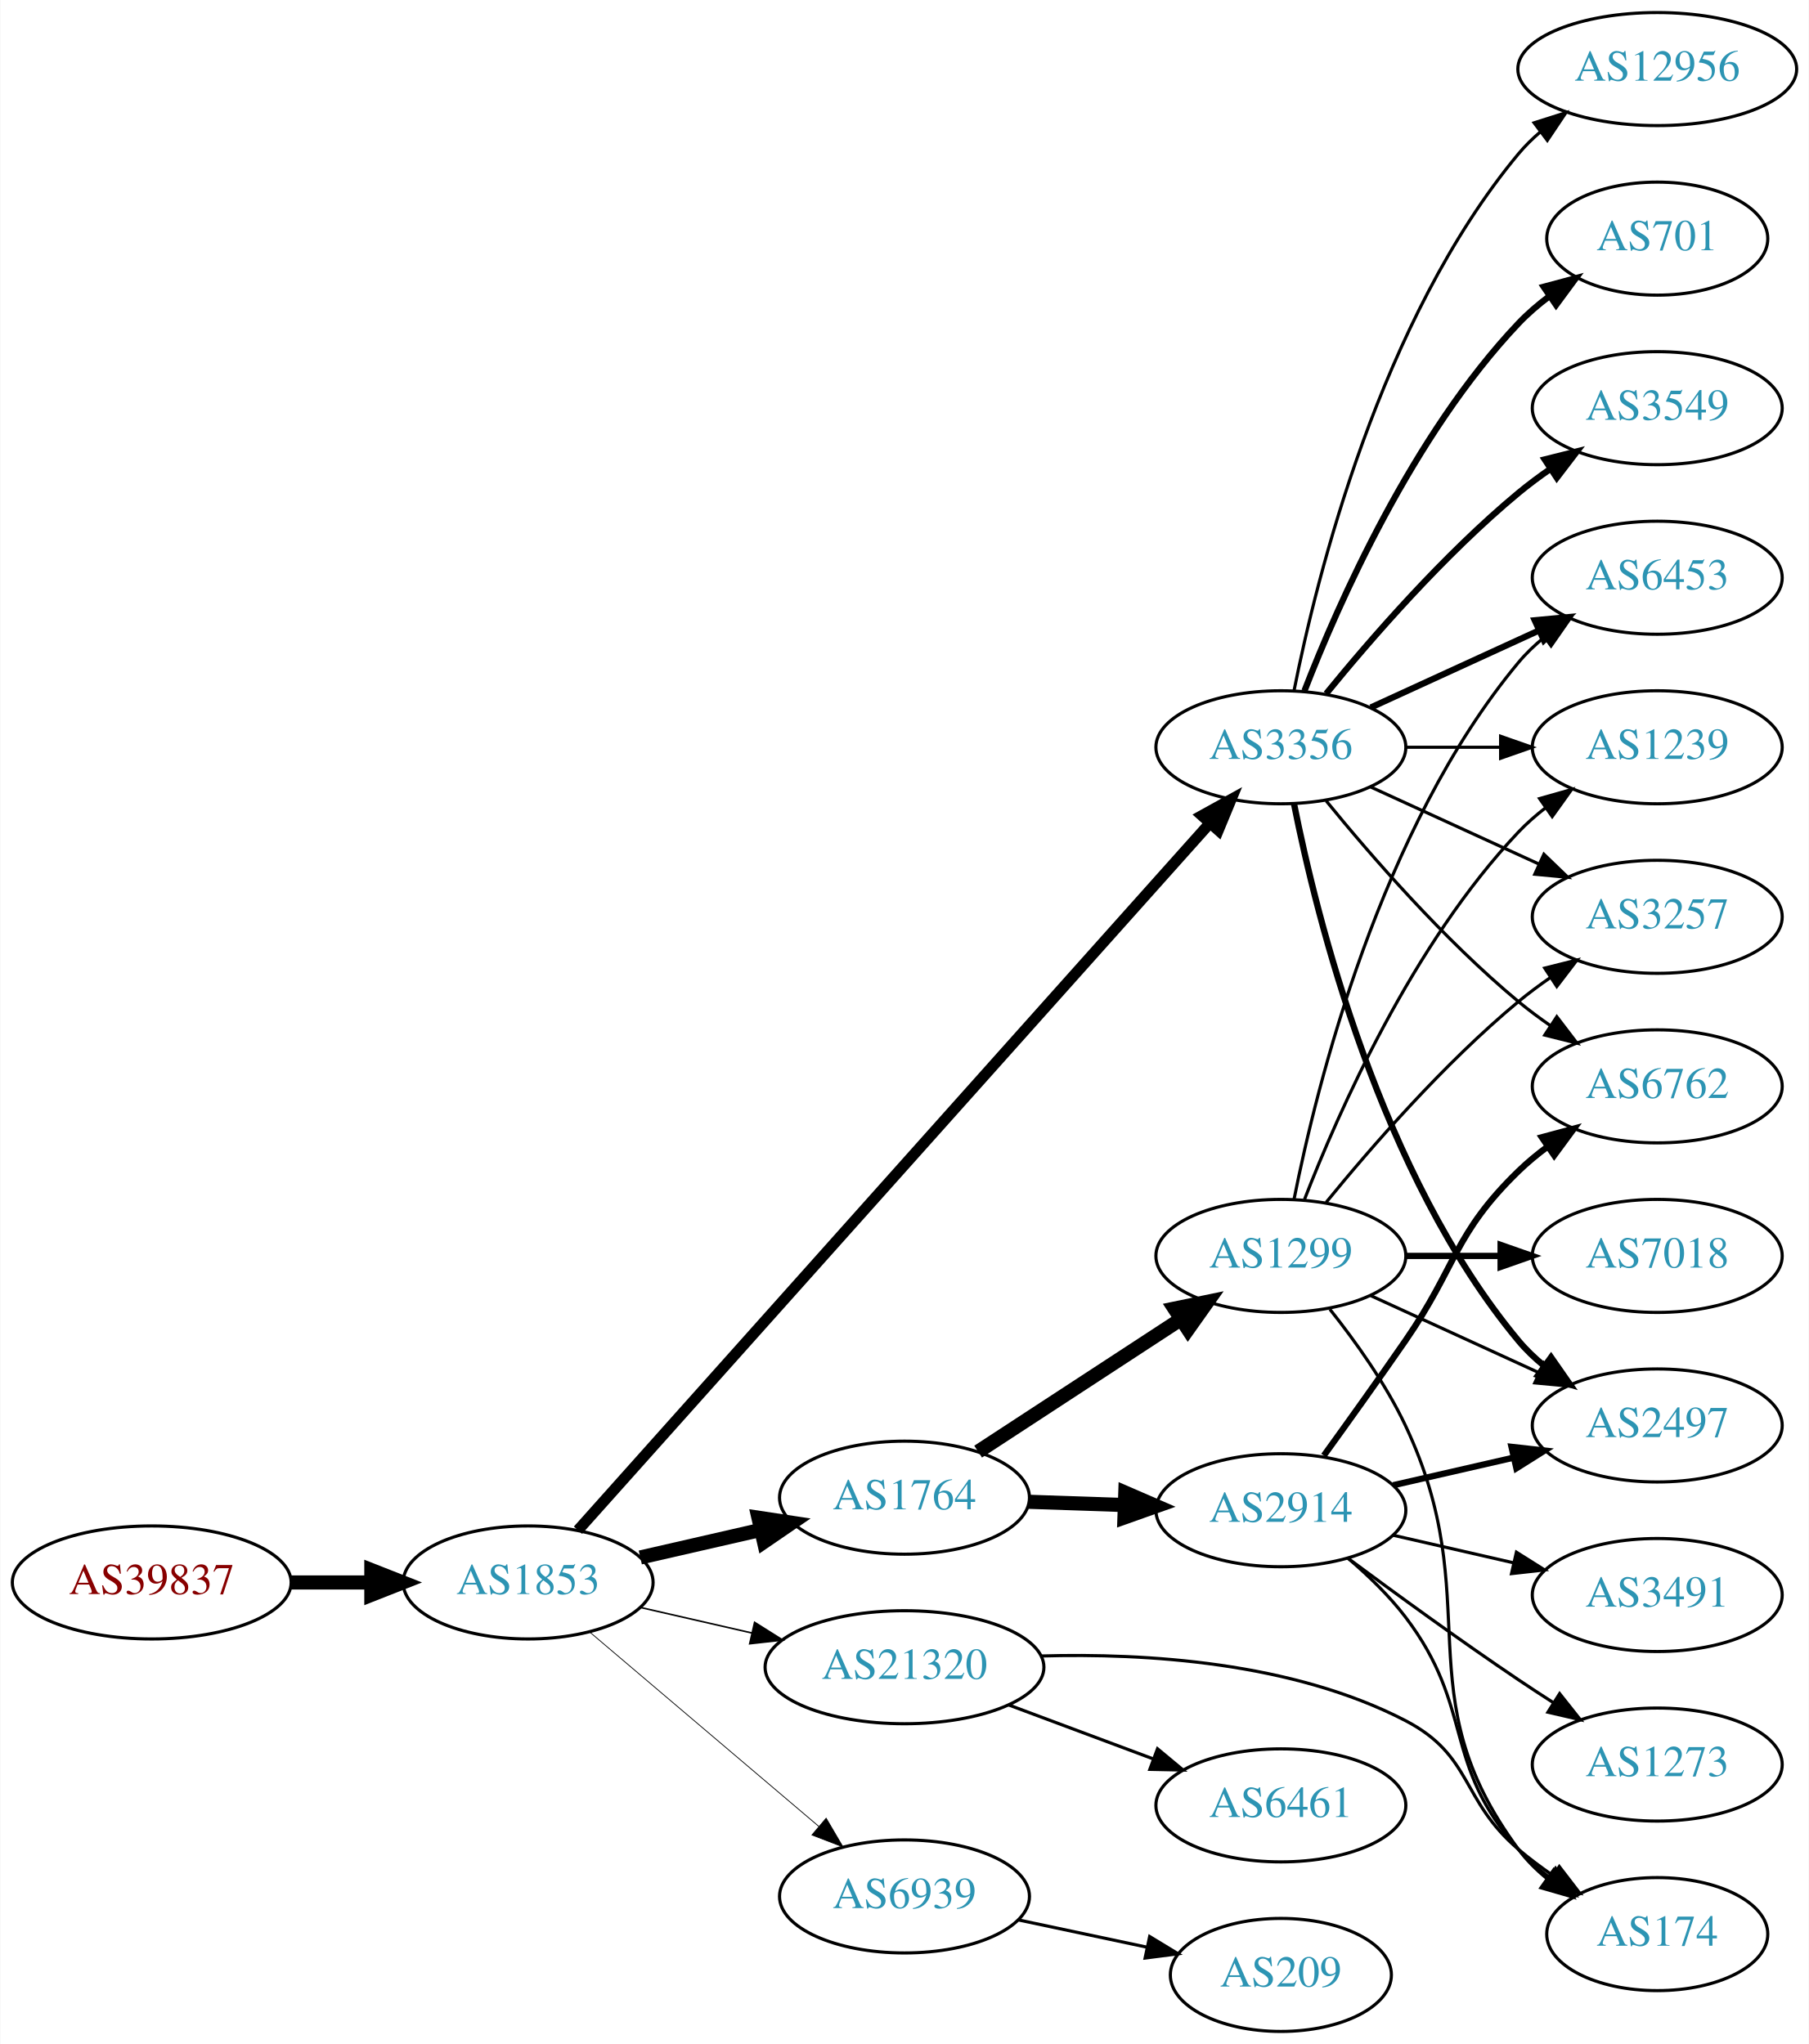
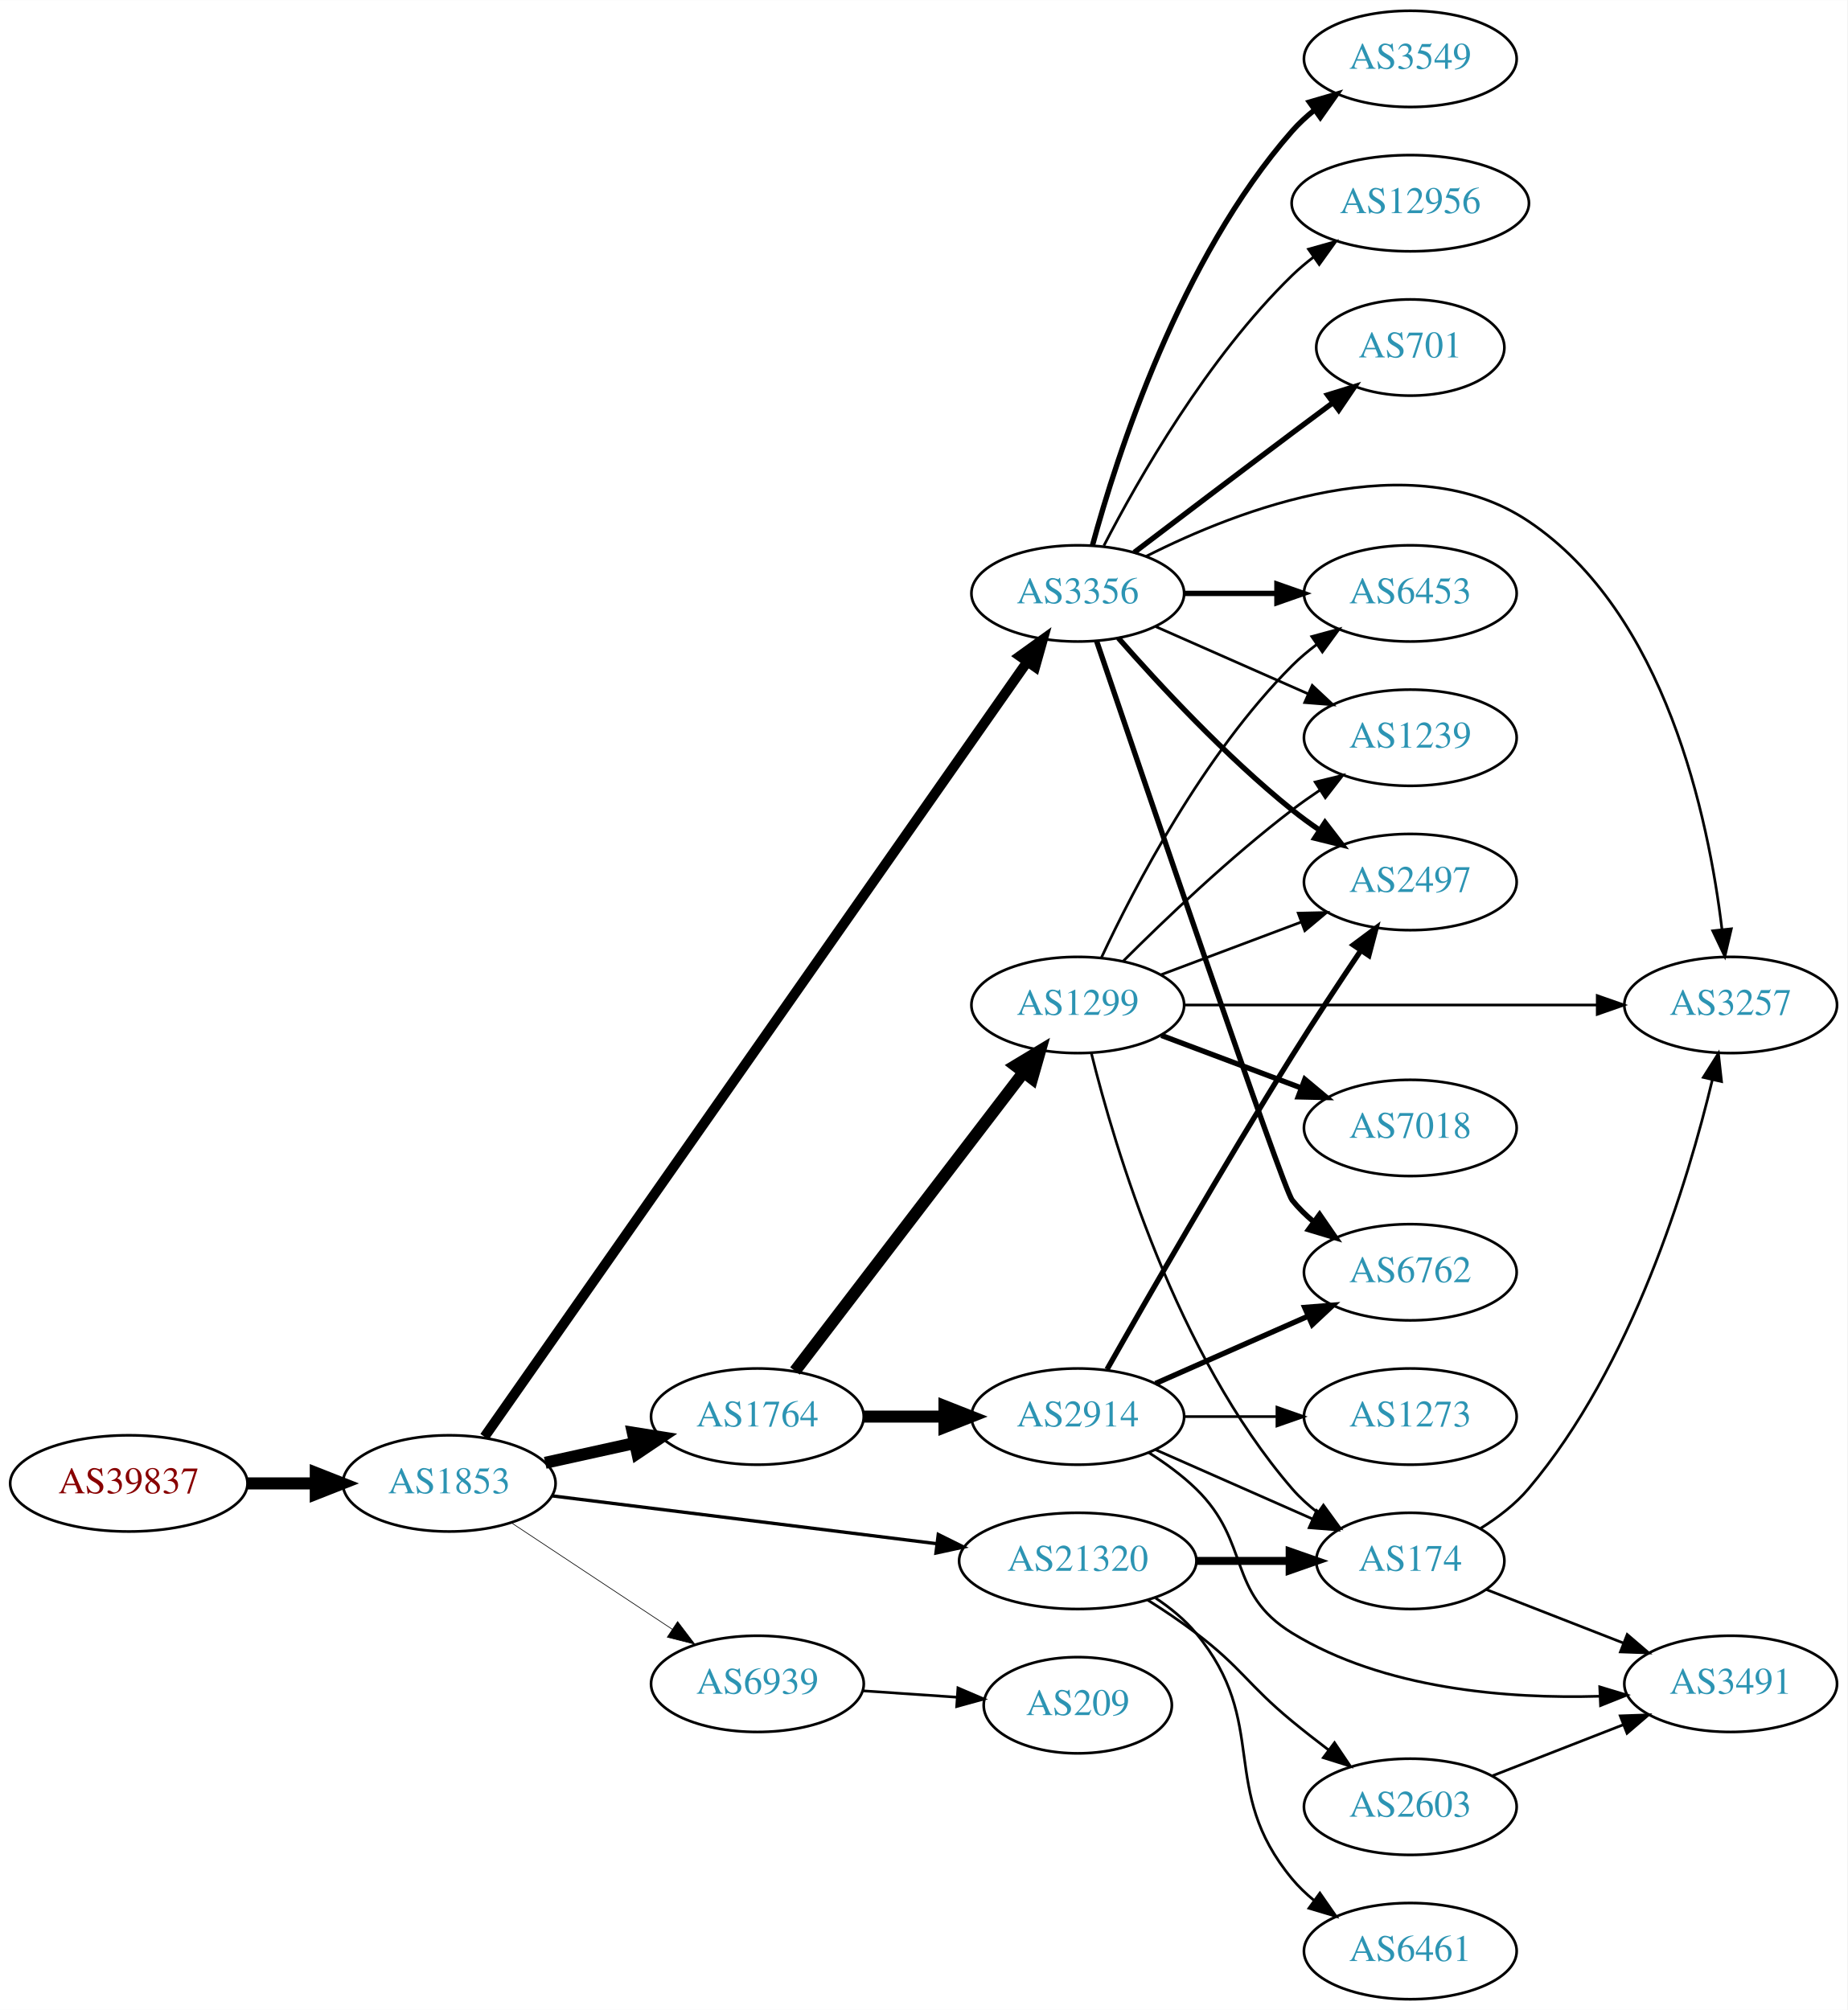
- <svg xmlns="http://www.w3.org/2000/svg" xmlns:xlink="http://www.w3.org/1999/xlink" width="576pt" height="651pt" viewBox="0.00 0.00 575.76 651.00">
-   <g id="graph0" class="graph" transform="scale(1 1) rotate(0) translate(4 647)">
-     <polygon fill="white" stroke="none" points="-4,4 -4,-647 571.762,-647 571.762,4 -4,4" />
+ <svg xmlns="http://www.w3.org/2000/svg" xmlns:xlink="http://www.w3.org/1999/xlink" width="691pt" height="752pt" viewBox="0.00 0.00 691.06 752.00">
+   <g id="graph0" class="graph" transform="scale(1 1) rotate(0) translate(4 748)">
+     <polygon fill="white" stroke="none" points="-4,4 -4,-748 687.055,-748 687.055,4 -4,4" />
    <g id="node1" class="node">
      <g id="a_node1">
        <a xlink:href="/asn/39837" xlink:title="AS39837 ~ MUR [AT]">
-           <ellipse fill="#ffffff" stroke="black" cx="44.196" cy="-143" rx="44.393" ry="18" />
-           <text text-anchor="middle" x="44.196" y="-139.3" font-family="Times,serif" font-size="14.00" fill="#880000">AS39837</text>
+           <ellipse fill="#ffffff" stroke="black" cx="44.196" cy="-193" rx="44.393" ry="18" />
+           <text text-anchor="middle" x="44.196" y="-189.3" font-family="Times,serif" font-size="14.00" fill="#880000">AS39837</text>
        </a>
      </g>
    </g>
    <g id="node2" class="node">
      <g id="a_node2">
        <a xlink:href="/asn/1853" xlink:title="AS1853 ~ ACOnet Backbone [AT]">
-           <ellipse fill="#ffffff" stroke="black" cx="164.039" cy="-143" rx="39.794" ry="18" />
-           <text text-anchor="middle" x="164.039" y="-139.3" font-family="Times,serif" font-size="14.00" fill="#2c94b3">AS1853</text>
+           <ellipse fill="#ffffff" stroke="black" cx="164.039" cy="-193" rx="39.794" ry="18" />
+           <text text-anchor="middle" x="164.039" y="-189.3" font-family="Times,serif" font-size="14.00" fill="#2c94b3">AS1853</text>
        </a>
      </g>
    </g>
    <g id="edge1" class="edge">
-       <path fill="none" stroke="black" stroke-width="4.5" d="M88.407,-143C96.72,-143 105.482,-143 113.965,-143" />
-       <polygon fill="black" stroke="black" stroke-width="4.5" points="114.123,-146.938 124.123,-143 114.123,-139.063 114.123,-146.938" />
+       <path fill="none" stroke="black" stroke-width="4.5" d="M88.407,-193C96.72,-193 105.482,-193 113.965,-193" />
+       <polygon fill="black" stroke="black" stroke-width="4.5" points="114.123,-196.938 124.123,-193 114.123,-189.063 114.123,-196.938" />
    </g>
    <g id="node3" class="node">
      <g id="a_node3">
        <a xlink:href="/asn/3356" xlink:title="AS3356 ~ Level 3 Parent, LLC [US]">
-           <ellipse fill="#ffffff" stroke="black" cx="403.724" cy="-409" rx="39.794" ry="18" />
-           <text text-anchor="middle" x="403.724" y="-405.3" font-family="Times,serif" font-size="14.00" fill="#2c94b3">AS3356</text>
+           <ellipse fill="#ffffff" stroke="black" cx="399.174" cy="-526" rx="39.794" ry="18" />
+           <text text-anchor="middle" x="399.174" y="-522.3" font-family="Times,serif" font-size="14.00" fill="#2c94b3">AS3356</text>
        </a>
      </g>
    </g>
    <g id="edge2" class="edge">
-       <path fill="none" stroke="black" stroke-width="3.5" d="M179.907,-159.639C220.508,-205.077 333.402,-331.42 381.056,-384.752" />
-       <polygon fill="black" stroke="black" stroke-width="3.5" points="378.588,-387.242 387.861,-392.367 383.808,-382.578 378.588,-387.242" />
+       <path fill="none" stroke="black" stroke-width="3.75" d="M177.245,-210.435C215.722,-265.393 334.617,-435.217 380.165,-500.276" />
+       <polygon fill="black" stroke="black" stroke-width="3.75" points="377.486,-502.553 386.089,-508.738 383.221,-498.539 377.486,-502.553" />
    </g>
    <g id="node4" class="node">
      <g id="a_node4">
        <a xlink:href="/asn/1764" xlink:title="AS1764 ~ NEXTLAYER-AS [AT]">
-           <ellipse fill="#ffffff" stroke="black" cx="283.881" cy="-170" rx="39.794" ry="18" />
-           <text text-anchor="middle" x="283.881" y="-166.3" font-family="Times,serif" font-size="14.00" fill="#2c94b3">AS1764</text>
+           <ellipse fill="#ffffff" stroke="black" cx="279.332" cy="-218" rx="39.794" ry="18" />
+           <text text-anchor="middle" x="279.332" y="-214.3" font-family="Times,serif" font-size="14.00" fill="#2c94b3">AS1764</text>
        </a>
      </g>
    </g>
    <g id="edge3" class="edge">
-       <path fill="none" stroke="black" stroke-width="4.5" d="M199.758,-150.955C211.758,-153.704 225.379,-156.825 238.071,-159.733" />
-       <polygon fill="black" stroke="black" stroke-width="4.5" points="237.376,-163.613 248.003,-162.009 239.135,-155.937 237.376,-163.613" />
+       <path fill="none" stroke="black" stroke-width="4.5" d="M199.955,-200.705C210.508,-203.033 222.246,-205.624 233.359,-208.076" />
+       <polygon fill="black" stroke="black" stroke-width="4.5" points="232.722,-211.968 243.336,-210.278 234.419,-204.278 232.722,-211.968" />
    </g>
    <g id="node5" class="node">
      <g id="a_node5">
        <a xlink:href="/asn/21320" xlink:title="AS21320 ~ GEANT Vereniging [EU]">
-           <ellipse fill="#ffffff" stroke="black" cx="283.881" cy="-116" rx="44.393" ry="18" />
-           <text text-anchor="middle" x="283.881" y="-112.3" font-family="Times,serif" font-size="14.00" fill="#2c94b3">AS21320</text>
+           <ellipse fill="#ffffff" stroke="black" cx="399.174" cy="-164" rx="44.393" ry="18" />
+           <text text-anchor="middle" x="399.174" y="-160.3" font-family="Times,serif" font-size="14.00" fill="#2c94b3">AS21320</text>
        </a>
      </g>
    </g>
    <g id="edge4" class="edge">
-       <path fill="none" stroke="black" stroke-width="0.5" d="M199.758,-135.045C210.896,-132.493 223.432,-129.621 235.325,-126.896" />
-       <polygon fill="black" stroke="black" stroke-width="0.5" points="236.153,-130.297 245.119,-124.652 234.59,-123.474 236.153,-130.297" />
+       <path fill="none" stroke="black" stroke-width="1.25" d="M202.496,-188.341C241.462,-183.494 302.758,-175.869 346.356,-170.446" />
+       <polygon fill="black" stroke="black" stroke-width="1.25" points="346.988,-173.894 356.479,-169.186 346.124,-166.948 346.988,-173.894" />
    </g>
    <g id="node6" class="node">
      <g id="a_node6">
        <a xlink:href="/asn/6939" xlink:title="AS6939 ~ Hurricane Electric LLC [US]">
-           <ellipse fill="#ffffff" stroke="black" cx="283.881" cy="-43" rx="39.794" ry="18" />
-           <text text-anchor="middle" x="283.881" y="-39.3" font-family="Times,serif" font-size="14.00" fill="#2c94b3">AS6939</text>
+           <ellipse fill="#ffffff" stroke="black" cx="279.332" cy="-118" rx="39.794" ry="18" />
+           <text text-anchor="middle" x="279.332" y="-114.3" font-family="Times,serif" font-size="14.00" fill="#2c94b3">AS6939</text>
        </a>
      </g>
    </g>
    <g id="edge5" class="edge">
-       <path fill="none" stroke="black" stroke-width="0.25" d="M183.711,-127.155C203.363,-110.478 234.459,-84.091 256.587,-65.313" />
-       <polygon fill="black" stroke="black" stroke-width="0.25" points="258.936,-67.91 264.296,-58.771 254.407,-62.573 258.936,-67.91" />
+       <path fill="none" stroke="black" stroke-width="0.25" d="M187.152,-178.361C204.351,-166.975 228.419,-151.042 247.509,-138.405" />
+       <polygon fill="black" stroke="black" stroke-width="0.25" points="249.481,-141.297 255.887,-132.858 245.617,-135.46 249.481,-141.297" />
    </g>
    <g id="node7" class="node">
      <g id="a_node7">
-         <a xlink:href="/asn/12956" xlink:title="AS12956 ~ TELXIUS [ES]">
-           <ellipse fill="#ffffff" stroke="black" cx="523.566" cy="-625" rx="44.393" ry="18" />
-           <text text-anchor="middle" x="523.566" y="-621.3" font-family="Times,serif" font-size="14.00" fill="#2c94b3">AS12956</text>
+         <a xlink:href="/asn/3549" xlink:title="AS3549 ~ Level 3 Parent, LLC [US]">
+           <ellipse fill="#ffffff" stroke="black" cx="523.566" cy="-726" rx="39.794" ry="18" />
+           <text text-anchor="middle" x="523.566" y="-722.3" font-family="Times,serif" font-size="14.00" fill="#2c94b3">AS3549</text>
        </a>
      </g>
    </g>
    <g id="edge6" class="edge">
-       <path fill="none" stroke="black" d="M407.922,-427.073C415.086,-463.141 435.36,-545.125 479.37,-598 481.464,-600.515 483.854,-602.867 486.412,-605.051" />
-       <polygon fill="black" stroke="black" points="484.361,-607.887 494.46,-611.091 488.563,-602.289 484.361,-607.887" />
+       <path fill="none" stroke="black" stroke-width="2" d="M404.629,-543.834C413.772,-577.479 437.407,-651.226 479.37,-699 481.851,-701.824 484.698,-704.454 487.722,-706.878" />
+       <polygon fill="black" stroke="black" stroke-width="2" points="485.838,-709.833 496.009,-712.8 489.908,-704.138 485.838,-709.833" />
    </g>
    <g id="node8" class="node">
      <g id="a_node8">
-         <a xlink:href="/asn/6453" xlink:title="AS6453 ~ TATA COMMUNICATIONS (AMERICA) INC [US]">
-           <ellipse fill="#ffffff" stroke="black" cx="523.566" cy="-463" rx="39.794" ry="18" />
-           <text text-anchor="middle" x="523.566" y="-459.3" font-family="Times,serif" font-size="14.00" fill="#2c94b3">AS6453</text>
+         <a xlink:href="/asn/2497" xlink:title="AS2497 ~ Internet Initiative Japan Inc. [JP]">
+           <ellipse fill="#ffffff" stroke="black" cx="523.566" cy="-418" rx="39.794" ry="18" />
+           <text text-anchor="middle" x="523.566" y="-414.3" font-family="Times,serif" font-size="14.00" fill="#2c94b3">AS2497</text>
        </a>
      </g>
    </g>
    <g id="edge7" class="edge">
-       <path fill="none" stroke="black" stroke-width="2" d="M432.353,-421.661C448.31,-428.973 468.58,-438.261 485.863,-446.181" />
-       <polygon fill="black" stroke="black" stroke-width="2" points="484.562,-449.435 495.111,-450.419 487.478,-443.071 484.562,-449.435" />
+       <path fill="none" stroke="black" stroke-width="2" d="M414.326,-509.337C429.428,-492.106 454.549,-464.976 479.37,-445 482.626,-442.38 486.151,-439.808 489.735,-437.354" />
+       <polygon fill="black" stroke="black" stroke-width="2" points="491.654,-440.281 498.108,-431.879 487.823,-434.423 491.654,-440.281" />
    </g>
    <g id="node9" class="node">
      <g id="a_node9">
-         <a xlink:href="/asn/6762" xlink:title="AS6762 ~ TELECOM ITALIA SPARKLE S.p.A. [IT]">
-           <ellipse fill="#ffffff" stroke="black" cx="523.566" cy="-301" rx="39.794" ry="18" />
-           <text text-anchor="middle" x="523.566" y="-297.3" font-family="Times,serif" font-size="14.00" fill="#2c94b3">AS6762</text>
+         <a xlink:href="/asn/1239" xlink:title="AS1239 ~ Sprint [US]">
+           <ellipse fill="#ffffff" stroke="black" cx="523.566" cy="-472" rx="39.794" ry="18" />
+           <text text-anchor="middle" x="523.566" y="-468.3" font-family="Times,serif" font-size="14.00" fill="#2c94b3">AS1239</text>
        </a>
      </g>
    </g>
    <g id="edge8" class="edge">
-       <path fill="none" stroke="black" d="M418.143,-391.935C432.257,-374.625 455.672,-347.655 479.37,-328 482.587,-325.332 486.087,-322.73 489.658,-320.259" />
-       <polygon fill="black" stroke="black" points="491.581,-323.183 498.014,-314.764 487.735,-317.334 491.581,-323.183" />
+       <path fill="none" stroke="black" d="M428.253,-513.611C445.201,-506.134 466.999,-496.517 485.368,-488.412" />
+       <polygon fill="black" stroke="black" points="486.881,-491.57 494.618,-484.331 484.056,-485.166 486.881,-491.57" />
    </g>
    <g id="node10" class="node">
      <g id="a_node10">
-         <a xlink:href="/asn/2497" xlink:title="AS2497 ~ Internet Initiative Japan Inc. [JP]">
-           <ellipse fill="#ffffff" stroke="black" cx="523.566" cy="-193" rx="39.794" ry="18" />
-           <text text-anchor="middle" x="523.566" y="-189.3" font-family="Times,serif" font-size="14.00" fill="#2c94b3">AS2497</text>
+         <a xlink:href="/asn/3257" xlink:title="AS3257 ~ GTT [DE]">
+           <ellipse fill="#ffffff" stroke="black" cx="643.409" cy="-372" rx="39.794" ry="18" />
+           <text text-anchor="middle" x="643.409" y="-368.3" font-family="Times,serif" font-size="14.00" fill="#2c94b3">AS3257</text>
        </a>
      </g>
    </g>
    <g id="edge9" class="edge">
-       <path fill="none" stroke="black" stroke-width="2" d="M407.922,-390.927C415.086,-354.859 435.36,-272.875 479.37,-220 481.775,-217.111 484.571,-214.437 487.564,-211.987" />
-       <polygon fill="black" stroke="black" stroke-width="2" points="489.754,-214.723 495.807,-206.027 485.652,-209.05 489.754,-214.723" />
+       <path fill="none" stroke="black" d="M424.64,-539.822C459.455,-557.45 523.923,-582.341 567.762,-553 619.085,-518.65 635.158,-441.891 640.164,-400.219" />
+       <polygon fill="black" stroke="black" points="643.654,-400.501 641.236,-390.186 636.694,-399.757 643.654,-400.501" />
    </g>
    <g id="node11" class="node">
      <g id="a_node11">
-         <a xlink:href="/asn/701" xlink:title="AS701 ~ UUNET [US]">
-           <ellipse fill="#ffffff" stroke="black" cx="523.566" cy="-571" rx="35.194" ry="18" />
-           <text text-anchor="middle" x="523.566" y="-567.3" font-family="Times,serif" font-size="14.00" fill="#2c94b3">AS701</text>
+         <a xlink:href="/asn/12956" xlink:title="AS12956 ~ TELXIUS [ES]">
+           <ellipse fill="#ffffff" stroke="black" cx="523.566" cy="-672" rx="44.393" ry="18" />
+           <text text-anchor="middle" x="523.566" y="-668.3" font-family="Times,serif" font-size="14.00" fill="#2c94b3">AS12956</text>
        </a>
      </g>
    </g>
    <g id="edge10" class="edge">
-       <path fill="none" stroke="black" stroke-width="2" d="M411.247,-426.994C421.997,-454.728 445.655,-508.429 479.37,-544 482.313,-547.105 485.687,-550.001 489.222,-552.655" />
-       <polygon fill="black" stroke="black" stroke-width="2" points="487.408,-555.654 497.641,-558.397 491.351,-549.871 487.408,-555.654" />
+       <path fill="none" stroke="black" d="M408.928,-543.836C421.778,-568.708 447.692,-614.214 479.37,-645 481.856,-647.415 484.592,-649.724 487.445,-651.902" />
+       <polygon fill="black" stroke="black" points="485.482,-654.8 495.68,-657.674 489.5,-649.068 485.482,-654.8" />
    </g>
    <g id="node12" class="node">
      <g id="a_node12">
-         <a xlink:href="/asn/3549" xlink:title="AS3549 ~ Level 3 Parent, LLC [US]">
-           <ellipse fill="#ffffff" stroke="black" cx="523.566" cy="-517" rx="39.794" ry="18" />
-           <text text-anchor="middle" x="523.566" y="-513.3" font-family="Times,serif" font-size="14.00" fill="#2c94b3">AS3549</text>
+         <a xlink:href="/asn/6762" xlink:title="AS6762 ~ TELECOM ITALIA SPARKLE S.p.A. [IT]">
+           <ellipse fill="#ffffff" stroke="black" cx="523.566" cy="-272" rx="39.794" ry="18" />
+           <text text-anchor="middle" x="523.566" y="-268.3" font-family="Times,serif" font-size="14.00" fill="#2c94b3">AS6762</text>
        </a>
      </g>
    </g>
    <g id="edge11" class="edge">
-       <path fill="none" stroke="black" stroke-width="2" d="M418.143,-426.065C432.257,-443.375 455.672,-470.345 479.37,-490 482.587,-492.668 486.087,-495.27 489.658,-497.741" />
-       <polygon fill="black" stroke="black" stroke-width="2" points="487.735,-500.666 498.014,-503.236 491.581,-494.817 487.735,-500.666" />
+       <path fill="none" stroke="black" stroke-width="2" d="M406.209,-508.198C424.117,-455.44 475.927,-303.311 479.37,-299 481.716,-296.063 484.473,-293.357 487.441,-290.886" />
+       <polygon fill="black" stroke="black" stroke-width="2" points="489.633,-293.62 495.649,-284.899 485.508,-287.964 489.633,-293.62" />
    </g>
    <g id="node13" class="node">
      <g id="a_node13">
-         <a xlink:href="/asn/1239" xlink:title="AS1239 ~ Sprint [US]">
-           <ellipse fill="#ffffff" stroke="black" cx="523.566" cy="-409" rx="39.794" ry="18" />
-           <text text-anchor="middle" x="523.566" y="-405.3" font-family="Times,serif" font-size="14.00" fill="#2c94b3">AS1239</text>
+         <a xlink:href="/asn/6453" xlink:title="AS6453 ~ TATA COMMUNICATIONS (AMERICA) INC [US]">
+           <ellipse fill="#ffffff" stroke="black" cx="523.566" cy="-526" rx="39.794" ry="18" />
+           <text text-anchor="middle" x="523.566" y="-522.3" font-family="Times,serif" font-size="14.00" fill="#2c94b3">AS6453</text>
        </a>
      </g>
    </g>
    <g id="edge12" class="edge">
-       <path fill="none" stroke="black" d="M443.636,-409C453.19,-409 463.539,-409 473.502,-409" />
-       <polygon fill="black" stroke="black" points="473.695,-412.5 483.695,-409 473.694,-405.5 473.695,-412.5" />
+       <path fill="none" stroke="black" stroke-width="2" d="M438.9,-526C449.838,-526 461.889,-526 473.355,-526" />
+       <polygon fill="black" stroke="black" stroke-width="2" points="473.673,-529.5 483.673,-526 473.672,-522.5 473.673,-529.5" />
    </g>
    <g id="node14" class="node">
      <g id="a_node14">
-         <a xlink:href="/asn/3257" xlink:title="AS3257 ~ GTT [DE]">
-           <ellipse fill="#ffffff" stroke="black" cx="523.566" cy="-355" rx="39.794" ry="18" />
-           <text text-anchor="middle" x="523.566" y="-351.3" font-family="Times,serif" font-size="14.00" fill="#2c94b3">AS3257</text>
+         <a xlink:href="/asn/701" xlink:title="AS701 ~ UUNET [US]">
+           <ellipse fill="#ffffff" stroke="black" cx="523.566" cy="-618" rx="35.194" ry="18" />
+           <text text-anchor="middle" x="523.566" y="-614.3" font-family="Times,serif" font-size="14.00" fill="#2c94b3">AS701</text>
        </a>
      </g>
    </g>
    <g id="edge13" class="edge">
-       <path fill="none" stroke="black" d="M432.353,-396.339C448.31,-389.027 468.58,-379.739 485.863,-371.819" />
-       <polygon fill="black" stroke="black" points="487.478,-374.929 495.111,-367.581 484.562,-368.565 487.478,-374.929" />
+       <path fill="none" stroke="black" stroke-width="2" d="M420.311,-541.35C436.29,-553.508 459.215,-570.9 479.37,-586 484.251,-589.657 489.454,-593.531 494.498,-597.275" />
+       <polygon fill="black" stroke="black" stroke-width="2" points="492.631,-600.247 502.749,-603.389 496.798,-594.623 492.631,-600.247" />
    </g>
    <g id="node15" class="node">
      <g id="a_node15">
        <a xlink:href="/asn/1299" xlink:title="AS1299 ~ Telia Carrier [EU]">
-           <ellipse fill="#ffffff" stroke="black" cx="403.724" cy="-247" rx="39.794" ry="18" />
-           <text text-anchor="middle" x="403.724" y="-243.3" font-family="Times,serif" font-size="14.00" fill="#2c94b3">AS1299</text>
+           <ellipse fill="#ffffff" stroke="black" cx="399.174" cy="-372" rx="39.794" ry="18" />
+           <text text-anchor="middle" x="399.174" y="-368.3" font-family="Times,serif" font-size="14.00" fill="#2c94b3">AS1299</text>
        </a>
      </g>
    </g>
    <g id="edge14" class="edge">
-       <path fill="none" stroke="black" stroke-width="4.5" d="M307.324,-184.664C325.59,-196.599 351.566,-213.573 371.802,-226.795" />
-       <polygon fill="black" stroke="black" stroke-width="4.5" points="369.839,-230.216 380.365,-232.39 374.147,-223.624 369.839,-230.216" />
+       <path fill="none" stroke="black" stroke-width="4.5" d="M293.393,-235.069C314.098,-262.127 354.576,-315.024 378.71,-346.564" />
+       <polygon fill="black" stroke="black" stroke-width="4.5" points="375.85,-349.306 385.054,-354.854 382.104,-344.52 375.85,-349.306" />
    </g>
    <g id="node16" class="node">
      <g id="a_node16">
        <a xlink:href="/asn/2914" xlink:title="AS2914 ~ NTT America, Inc. [US]">
-           <ellipse fill="#ffffff" stroke="black" cx="403.724" cy="-166" rx="39.794" ry="18" />
-           <text text-anchor="middle" x="403.724" y="-162.3" font-family="Times,serif" font-size="14.00" fill="#2c94b3">AS2914</text>
+           <ellipse fill="#ffffff" stroke="black" cx="399.174" cy="-218" rx="39.794" ry="18" />
+           <text text-anchor="middle" x="399.174" y="-214.3" font-family="Times,serif" font-size="14.00" fill="#2c94b3">AS2914</text>
        </a>
      </g>
    </g>
    <g id="edge15" class="edge">
-       <path fill="none" stroke="black" stroke-width="4.5" d="M323.467,-168.69C333.234,-168.359 343.85,-167.998 354.044,-167.652" />
-       <polygon fill="black" stroke="black" stroke-width="4.5" points="354.19,-171.587 364.051,-167.313 353.923,-163.717 354.19,-171.587" />
+       <path fill="none" stroke="black" stroke-width="4.5" d="M319.244,-218C328.798,-218 339.147,-218 349.11,-218" />
+       <polygon fill="black" stroke="black" stroke-width="4.5" points="349.302,-221.938 359.302,-218 349.302,-214.063 349.302,-221.938" />
    </g>
    <g id="node17" class="node">
      <g id="a_node17">
        <a xlink:href="/asn/174" xlink:title="AS174 ~ Cogent Communications [US]">
-           <ellipse fill="#ffffff" stroke="black" cx="523.566" cy="-31" rx="35.194" ry="18" />
-           <text text-anchor="middle" x="523.566" y="-27.3" font-family="Times,serif" font-size="14.00" fill="#2c94b3">AS174</text>
-         </a>
-       </g>
-     </g>
-     <g id="edge28" class="edge">
-       <path fill="none" stroke="black" d="M327.313,-119.577C360.681,-120.538 407.383,-117.669 443.37,-99 464.896,-87.833 460.893,-73.704 479.37,-58 482.799,-55.086 486.57,-52.264 490.413,-49.613" />
-       <polygon fill="black" stroke="black" points="492.378,-52.51 498.835,-44.111 488.549,-46.65 492.378,-52.51" />
-     </g>
-     <g id="node21" class="node">
-       <g id="a_node21">
+           <ellipse fill="#ffffff" stroke="black" cx="523.566" cy="-164" rx="35.194" ry="18" />
+           <text text-anchor="middle" x="523.566" y="-160.3" font-family="Times,serif" font-size="14.00" fill="#2c94b3">AS174</text>
+         </a>
+       </g>
+     </g>
+     <g id="edge24" class="edge">
+       <path fill="none" stroke="black" stroke-width="3" d="M443.67,-164C454.927,-164 467.059,-164 478.353,-164" />
+       <polygon fill="black" stroke="black" stroke-width="3" points="478.44,-167.5 488.44,-164 478.44,-160.5 478.44,-167.5" />
+     </g>
+     <g id="node19" class="node">
+       <g id="a_node19">
        <a xlink:href="/asn/6461" xlink:title="AS6461 ~ Zayo Bandwidth [US]">
-           <ellipse fill="#ffffff" stroke="black" cx="403.724" cy="-72" rx="39.794" ry="18" />
-           <text text-anchor="middle" x="403.724" y="-68.3" font-family="Times,serif" font-size="14.00" fill="#2c94b3">AS6461</text>
-         </a>
-       </g>
-     </g>
-     <g id="edge27" class="edge">
-       <path fill="none" stroke="black" d="M317.082,-103.977C331.281,-98.675 348.107,-92.393 363.069,-86.806" />
-       <polygon fill="black" stroke="black" points="364.443,-90.029 372.587,-83.253 361.994,-83.472 364.443,-90.029" />
-     </g>
-     <g id="node22" class="node">
-       <g id="a_node22">
+           <ellipse fill="#ffffff" stroke="black" cx="523.566" cy="-18" rx="39.794" ry="18" />
+           <text text-anchor="middle" x="523.566" y="-14.3" font-family="Times,serif" font-size="14.00" fill="#2c94b3">AS6461</text>
+         </a>
+       </g>
+     </g>
+     <g id="edge22" class="edge">
+       <path fill="none" stroke="black" d="M428.293,-150.101C433.819,-146.417 439.192,-142.037 443.37,-137 471.406,-103.208 451.334,-78.792 479.37,-45 481.77,-42.107 484.564,-39.431 487.554,-36.979" />
+       <polygon fill="black" stroke="black" points="489.744,-39.714 495.795,-31.017 485.641,-34.043 489.744,-39.714" />
+     </g>
+     <g id="node20" class="node">
+       <g id="a_node20">
+         <a xlink:href="/asn/2603" xlink:title="AS2603 ~ NORDUnet [NO]">
+           <ellipse fill="#ffffff" stroke="black" cx="523.566" cy="-72" rx="39.794" ry="18" />
+           <text text-anchor="middle" x="523.566" y="-68.3" font-family="Times,serif" font-size="14.00" fill="#2c94b3">AS2603</text>
+         </a>
+       </g>
+     </g>
+     <g id="edge23" class="edge">
+       <path fill="none" stroke="black" d="M425.367,-149.336C431.409,-145.526 437.739,-141.283 443.37,-137 460.645,-123.859 462.627,-117.812 479.37,-104 483.69,-100.437 488.357,-96.786 492.973,-93.284" />
+       <polygon fill="black" stroke="black" points="495.214,-95.978 501.137,-87.194 491.029,-90.368 495.214,-95.978" />
+     </g>
+     <g id="node23" class="node">
+       <g id="a_node23">
        <a xlink:href="/asn/209" xlink:title="AS209 ~ CenturyLink Communications, LLC [US]">
-           <ellipse fill="#ffffff" stroke="black" cx="403.724" cy="-18" rx="35.194" ry="18" />
-           <text text-anchor="middle" x="403.724" y="-14.3" font-family="Times,serif" font-size="14.00" fill="#2c94b3">AS209</text>
-         </a>
-       </g>
-     </g>
-     <g id="edge29" class="edge">
-       <path fill="none" stroke="black" d="M320.238,-35.499C333.096,-32.771 347.746,-29.663 361.097,-26.831" />
-       <polygon fill="black" stroke="black" points="361.945,-30.229 371.001,-24.73 360.493,-23.381 361.945,-30.229" />
+           <ellipse fill="#ffffff" stroke="black" cx="399.174" cy="-110" rx="35.194" ry="18" />
+           <text text-anchor="middle" x="399.174" y="-106.3" font-family="Times,serif" font-size="14.00" fill="#2c94b3">AS209</text>
+         </a>
+       </g>
+     </g>
+     <g id="edge31" class="edge">
+       <path fill="none" stroke="black" d="M318.592,-115.403C329.923,-114.633 342.422,-113.785 354.09,-112.993" />
+       <polygon fill="black" stroke="black" points="354.341,-116.484 364.081,-112.315 353.866,-109.5 354.341,-116.484" />
+     </g>
+     <g id="edge20" class="edge">
+       <path fill="none" stroke="black" d="M430.428,-383.371C446.169,-389.287 465.616,-396.596 482.581,-402.972" />
+       <polygon fill="black" stroke="black" points="481.644,-406.359 492.236,-406.601 484.107,-399.806 481.644,-406.359" />
+     </g>
+     <g id="edge17" class="edge">
+       <path fill="none" stroke="black" d="M416.073,-388.319C431.53,-403.772 456.029,-427.194 479.37,-445 482.693,-447.534 486.26,-450.053 489.869,-452.475" />
+       <polygon fill="black" stroke="black" points="487.973,-455.417 498.269,-457.915 491.778,-449.542 487.973,-455.417" />
+     </g>
+     <g id="edge16" class="edge">
+       <path fill="none" stroke="black" d="M438.825,-372C480.71,-372 547.653,-372 593.25,-372" />
+       <polygon fill="black" stroke="black" points="593.495,-375.5 603.495,-372 593.495,-368.5 593.495,-375.5" />
    </g>
    <g id="edge21" class="edge">
-       <path fill="none" stroke="black" d="M407.922,-265.073C415.086,-301.141 435.36,-383.125 479.37,-436 481.775,-438.889 484.571,-441.563 487.564,-444.013" />
-       <polygon fill="black" stroke="black" points="485.652,-446.95 495.807,-449.973 489.754,-441.277 485.652,-446.95" />
-     </g>
-     <g id="edge20" class="edge">
-       <path fill="none" stroke="black" d="M432.353,-234.339C448.31,-227.027 468.58,-217.739 485.863,-209.819" />
-       <polygon fill="black" stroke="black" points="487.478,-212.929 495.111,-205.581 484.562,-206.565 487.478,-212.929" />
-     </g>
-     <g id="edge17" class="edge">
-       <path fill="none" stroke="black" d="M411.247,-264.994C421.997,-292.728 445.655,-346.429 479.37,-382 481.956,-384.728 484.874,-387.294 487.942,-389.677" />
-       <polygon fill="black" stroke="black" points="486.096,-392.658 496.29,-395.543 490.12,-386.93 486.096,-392.658" />
+       <path fill="none" stroke="black" d="M408.025,-389.747C420.305,-416.017 446.131,-465.726 479.37,-499 482.173,-501.806 485.319,-504.457 488.603,-506.922" />
+       <polygon fill="black" stroke="black" points="486.707,-509.865 496.93,-512.647 490.672,-504.097 486.707,-509.865" />
    </g>
    <g id="edge18" class="edge">
-       <path fill="none" stroke="black" d="M418.143,-264.065C432.257,-281.375 455.672,-308.345 479.37,-328 482.587,-330.668 486.087,-333.27 489.658,-335.741" />
-       <polygon fill="black" stroke="black" points="487.735,-338.666 498.014,-341.236 491.581,-332.817 487.735,-338.666" />
-     </g>
-     <g id="edge16" class="edge">
-       <path fill="none" stroke="black" d="M419.324,-230.009C427.411,-219.845 437.073,-206.345 443.37,-193 469.869,-136.841 442.467,-107.941 479.37,-58 481.913,-54.559 485.037,-51.455 488.432,-48.682" />
-       <polygon fill="black" stroke="black" points="490.571,-51.456 496.699,-42.814 486.519,-45.748 490.571,-51.456" />
+       <path fill="none" stroke="black" d="M404.274,-353.885C412.943,-318.937 435.992,-241.233 479.37,-191 482.166,-187.762 485.448,-184.784 488.932,-182.082" />
+       <polygon fill="black" stroke="black" points="491.067,-184.861 497.296,-176.291 487.082,-179.107 491.067,-184.861" />
    </g>
    <g id="node18" class="node">
      <g id="a_node18">
        <a xlink:href="/asn/7018" xlink:title="AS7018 ~ AT&amp;T Services, Inc. [US]">
-           <ellipse fill="#ffffff" stroke="black" cx="523.566" cy="-247" rx="39.794" ry="18" />
-           <text text-anchor="middle" x="523.566" y="-243.3" font-family="Times,serif" font-size="14.00" fill="#2c94b3">AS7018</text>
+           <ellipse fill="#ffffff" stroke="black" cx="523.566" cy="-326" rx="39.794" ry="18" />
+           <text text-anchor="middle" x="523.566" y="-322.3" font-family="Times,serif" font-size="14.00" fill="#2c94b3">AS7018</text>
        </a>
      </g>
    </g>
    <g id="edge19" class="edge">
-       <path fill="none" stroke="black" stroke-width="2" d="M443.636,-247C453.19,-247 463.539,-247 473.502,-247" />
-       <polygon fill="black" stroke="black" stroke-width="2" points="473.695,-250.5 483.695,-247 473.694,-243.5 473.695,-250.5" />
+       <path fill="none" stroke="black" stroke-width="2" d="M430.428,-360.629C446.169,-354.713 465.616,-347.404 482.581,-341.028" />
+       <polygon fill="black" stroke="black" stroke-width="2" points="484.107,-344.194 492.236,-337.399 481.644,-337.641 484.107,-344.194" />
+     </g>
+     <g id="edge28" class="edge">
+       <path fill="none" stroke="black" stroke-width="2" d="M410.116,-235.663C424.827,-261.63 453.45,-311.522 479.37,-353 487.553,-366.094 497.009,-380.41 504.985,-392.265" />
+       <polygon fill="black" stroke="black" stroke-width="2" points="502.249,-394.467 510.749,-400.791 508.048,-390.546 502.249,-394.467" />
+     </g>
+     <g id="edge26" class="edge">
+       <path fill="none" stroke="black" stroke-width="2" d="M428.253,-230.389C445.201,-237.866 466.999,-247.483 485.368,-255.588" />
+       <polygon fill="black" stroke="black" stroke-width="2" points="484.056,-258.834 494.618,-259.669 486.881,-252.43 484.056,-258.834" />
    </g>
    <g id="edge25" class="edge">
-       <path fill="none" stroke="black" stroke-width="2" d="M417.403,-183.406C425.018,-193.937 434.851,-207.67 443.37,-220 459.766,-243.731 458.677,-253.906 479.37,-274 482.215,-276.763 485.389,-279.386 488.689,-281.834" />
-       <polygon fill="black" stroke="black" stroke-width="2" points="486.806,-284.786 497.037,-287.538 490.755,-279.006 486.806,-284.786" />
-     </g>
-     <g id="edge23" class="edge">
-       <path fill="none" stroke="black" stroke-width="2" d="M439.443,-173.955C451.443,-176.704 465.064,-179.825 477.756,-182.733" />
-       <polygon fill="black" stroke="black" stroke-width="2" points="477.159,-186.187 487.688,-185.009 478.722,-179.364 477.159,-186.187" />
-     </g>
-     <g id="edge24" class="edge">
-       <path fill="none" stroke="black" d="M425.05,-150.755C431.437,-145.312 438.171,-138.824 443.37,-132 465.534,-102.906 454.913,-85.194 479.37,-58 482.231,-54.819 485.553,-51.876 489.06,-49.195" />
-       <polygon fill="black" stroke="black" points="491.193,-51.976 497.448,-43.425 487.225,-46.209 491.193,-51.976" />
-     </g>
-     <g id="node19" class="node">
-       <g id="a_node19">
+       <path fill="none" stroke="black" d="M428.253,-205.611C445.682,-197.922 468.239,-187.969 486.923,-179.726" />
+       <polygon fill="black" stroke="black" points="488.556,-182.831 496.293,-175.592 485.731,-176.427 488.556,-182.831" />
+     </g>
+     <g id="node21" class="node">
+       <g id="a_node21">
        <a xlink:href="/asn/3491" xlink:title="AS3491 ~ PCCW Global, Inc. [US]">
-           <ellipse fill="#ffffff" stroke="black" cx="523.566" cy="-139" rx="39.794" ry="18" />
-           <text text-anchor="middle" x="523.566" y="-135.3" font-family="Times,serif" font-size="14.00" fill="#2c94b3">AS3491</text>
-         </a>
-       </g>
-     </g>
-     <g id="edge22" class="edge">
-       <path fill="none" stroke="black" d="M439.443,-158.045C451.443,-155.296 465.064,-152.175 477.756,-149.267" />
-       <polygon fill="black" stroke="black" points="478.722,-152.636 487.688,-146.991 477.159,-145.813 478.722,-152.636" />
-     </g>
-     <g id="node20" class="node">
-       <g id="a_node20">
+           <ellipse fill="#ffffff" stroke="black" cx="643.409" cy="-118" rx="39.794" ry="18" />
+           <text text-anchor="middle" x="643.409" y="-114.3" font-family="Times,serif" font-size="14.00" fill="#2c94b3">AS3491</text>
+         </a>
+       </g>
+     </g>
+     <g id="edge27" class="edge">
+       <path fill="none" stroke="black" d="M425.703,-204.538C431.866,-200.638 438.168,-196.052 443.37,-191 464.064,-170.906 454.771,-152.062 479.37,-137 513.729,-115.963 559.861,-112.366 594.285,-113.364" />
+       <polygon fill="black" stroke="black" points="594.425,-116.873 604.567,-113.806 594.726,-109.879 594.425,-116.873" />
+     </g>
+     <g id="node22" class="node">
+       <g id="a_node22">
        <a xlink:href="/asn/1273" xlink:title="AS1273 ~ Vodafone Group PLC [EU]">
-           <ellipse fill="#ffffff" stroke="black" cx="523.566" cy="-85" rx="39.794" ry="18" />
-           <text text-anchor="middle" x="523.566" y="-81.3" font-family="Times,serif" font-size="14.00" fill="#2c94b3">AS1273</text>
-         </a>
-       </g>
-     </g>
-     <g id="edge26" class="edge">
-       <path fill="none" stroke="black" d="M425.054,-150.723C439.916,-139.696 460.661,-124.593 479.37,-112 482.919,-109.611 486.67,-107.161 490.418,-104.758" />
-       <polygon fill="black" stroke="black" points="492.486,-107.591 499.067,-99.288 488.744,-101.675 492.486,-107.591" />
+           <ellipse fill="#ffffff" stroke="black" cx="523.566" cy="-218" rx="39.794" ry="18" />
+           <text text-anchor="middle" x="523.566" y="-214.3" font-family="Times,serif" font-size="14.00" fill="#2c94b3">AS1273</text>
+         </a>
+       </g>
+     </g>
+     <g id="edge29" class="edge">
+       <path fill="none" stroke="black" d="M438.9,-218C449.838,-218 461.889,-218 473.355,-218" />
+       <polygon fill="black" stroke="black" points="473.673,-221.5 483.673,-218 473.672,-214.5 473.673,-221.5" />
+     </g>
+     <g id="edge33" class="edge">
+       <path fill="none" stroke="black" d="M549.918,-176.221C556.367,-180.238 562.853,-185.191 567.762,-191 606.569,-236.918 627.385,-305.786 636.545,-343.973" />
+       <polygon fill="black" stroke="black" points="633.173,-344.924 638.825,-353.885 639.994,-343.355 633.173,-344.924" />
+     </g>
+     <g id="edge32" class="edge">
+       <path fill="none" stroke="black" d="M551.898,-153.331C567.13,-147.385 586.362,-139.878 603.176,-133.315" />
+       <polygon fill="black" stroke="black" points="604.706,-136.475 612.748,-129.578 602.16,-129.954 604.706,-136.475" />
+     </g>
+     <g id="edge30" class="edge">
+       <path fill="none" stroke="black" d="M554.303,-83.608C569.097,-89.382 587.174,-96.439 603.096,-102.654" />
+       <polygon fill="black" stroke="black" points="602.094,-106.02 612.682,-106.396 604.639,-99.499 602.094,-106.02" />
    </g>
  </g>
</svg>
